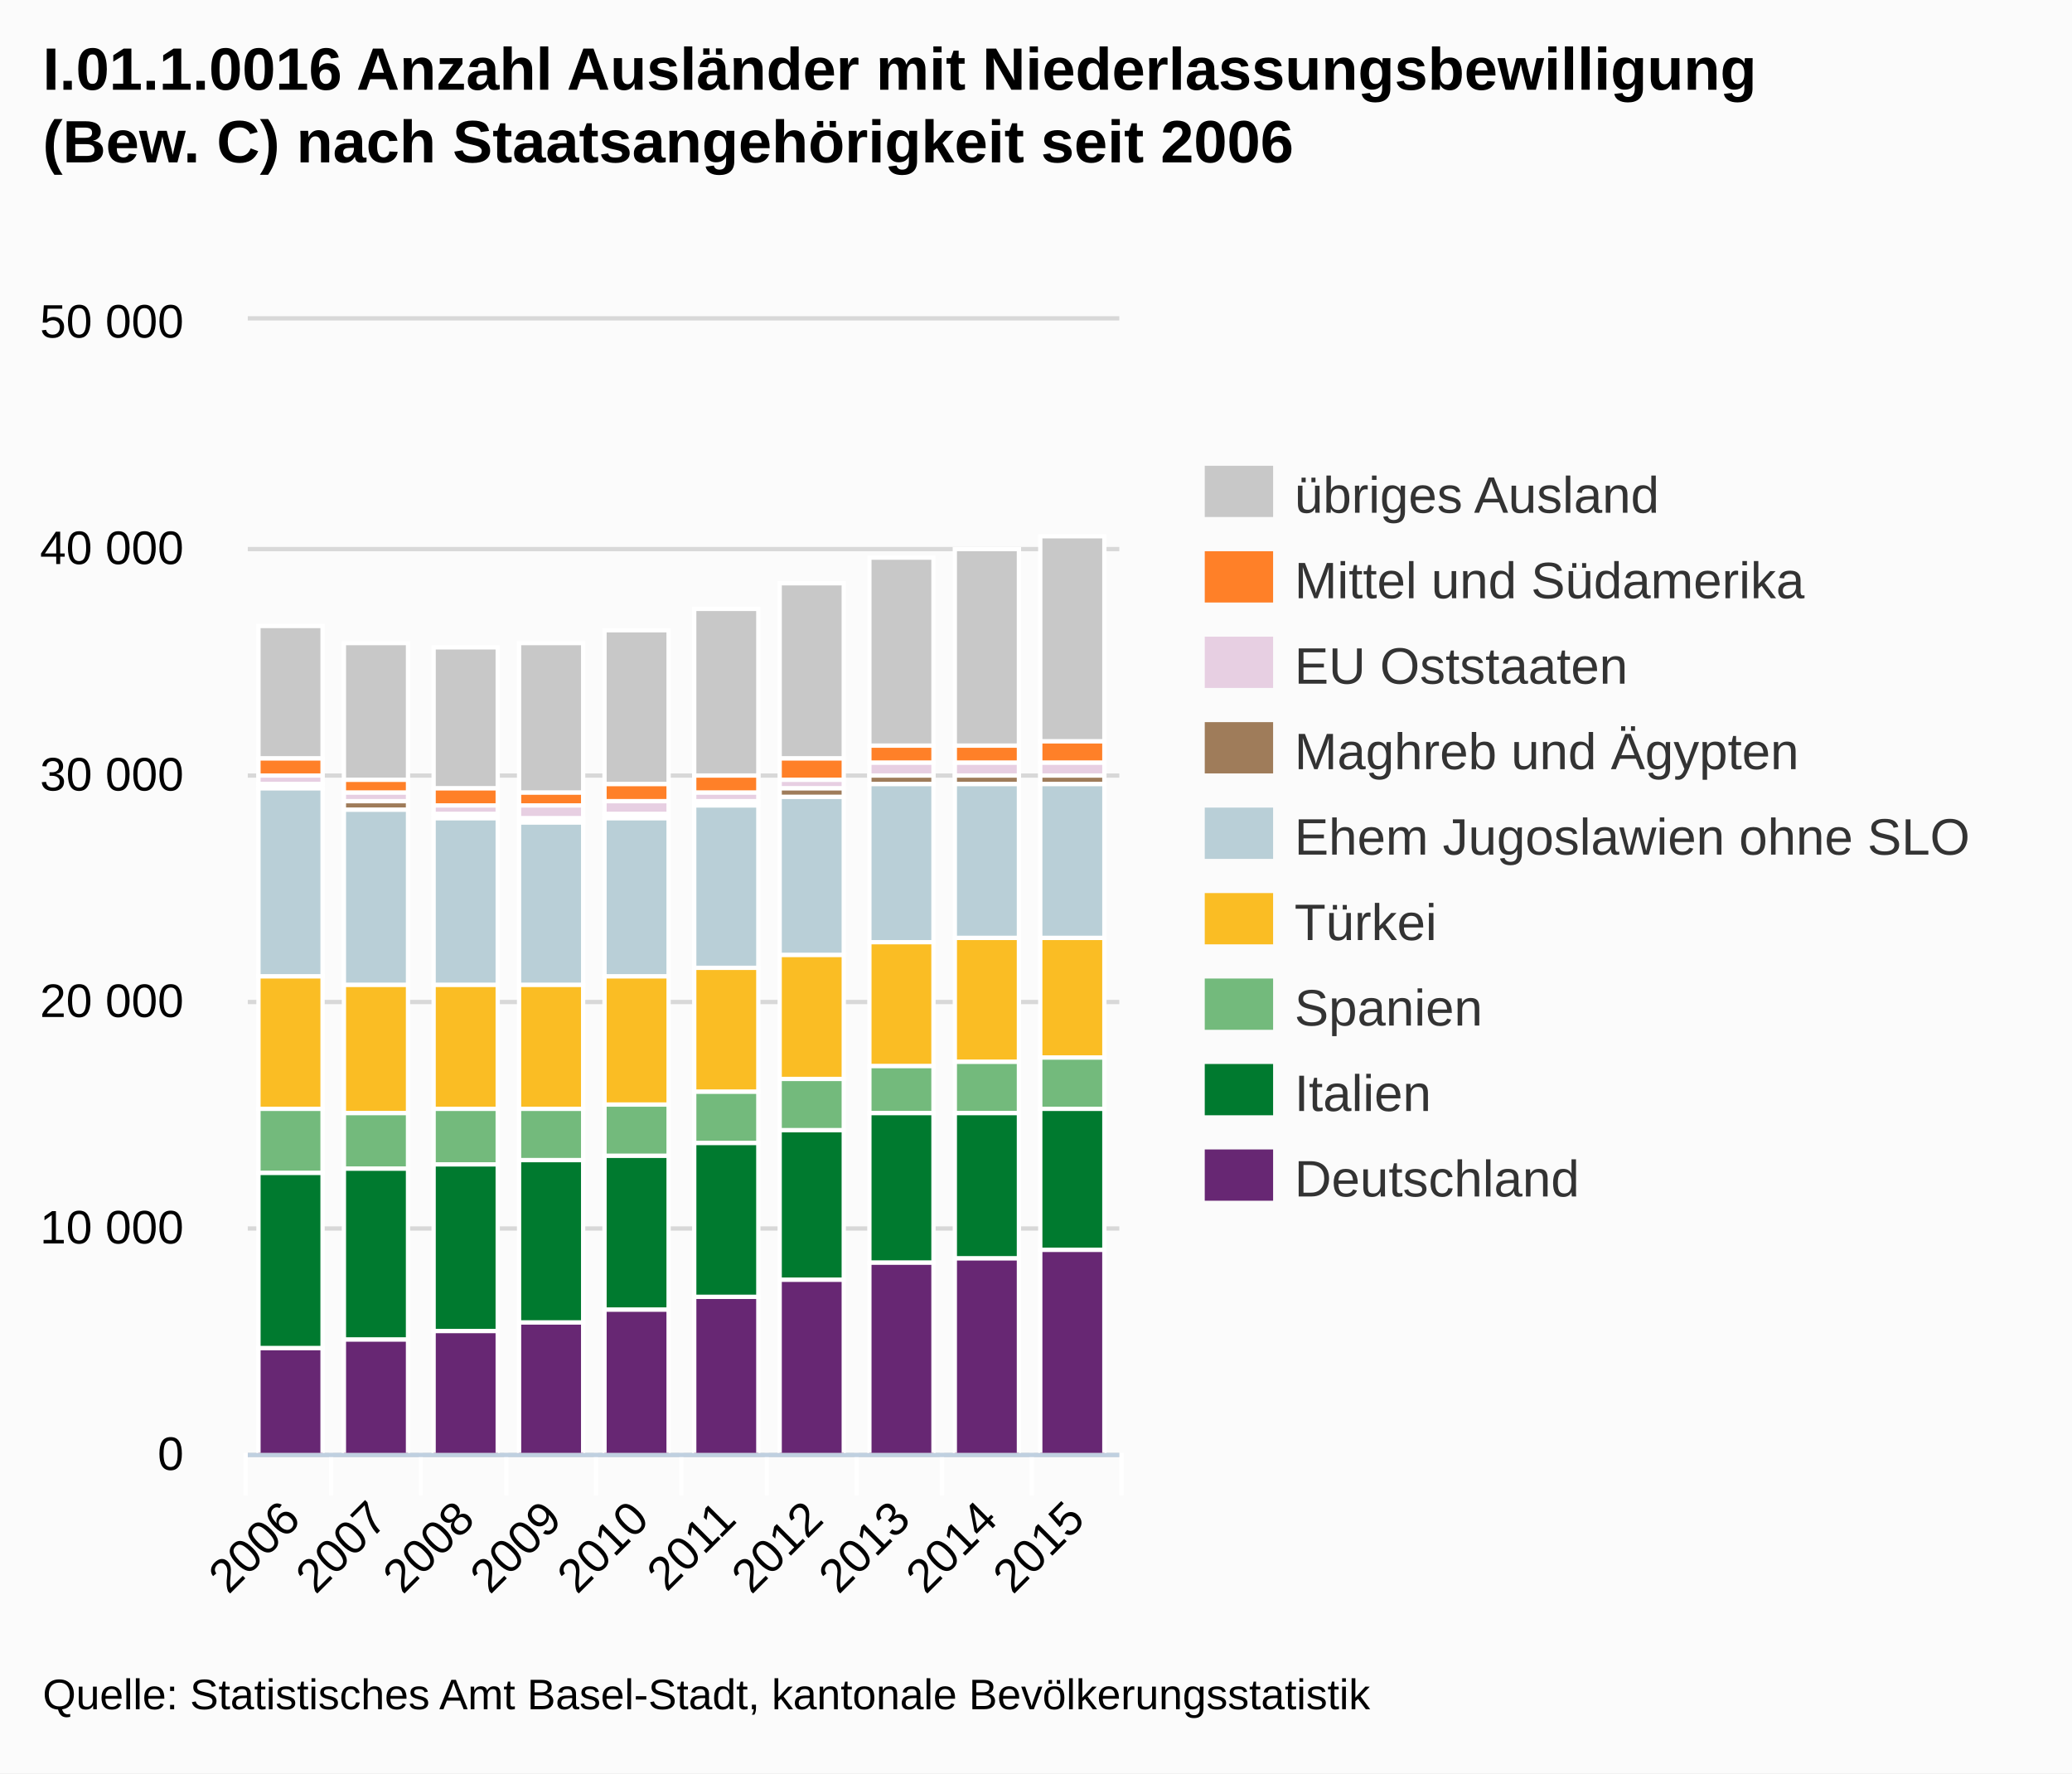
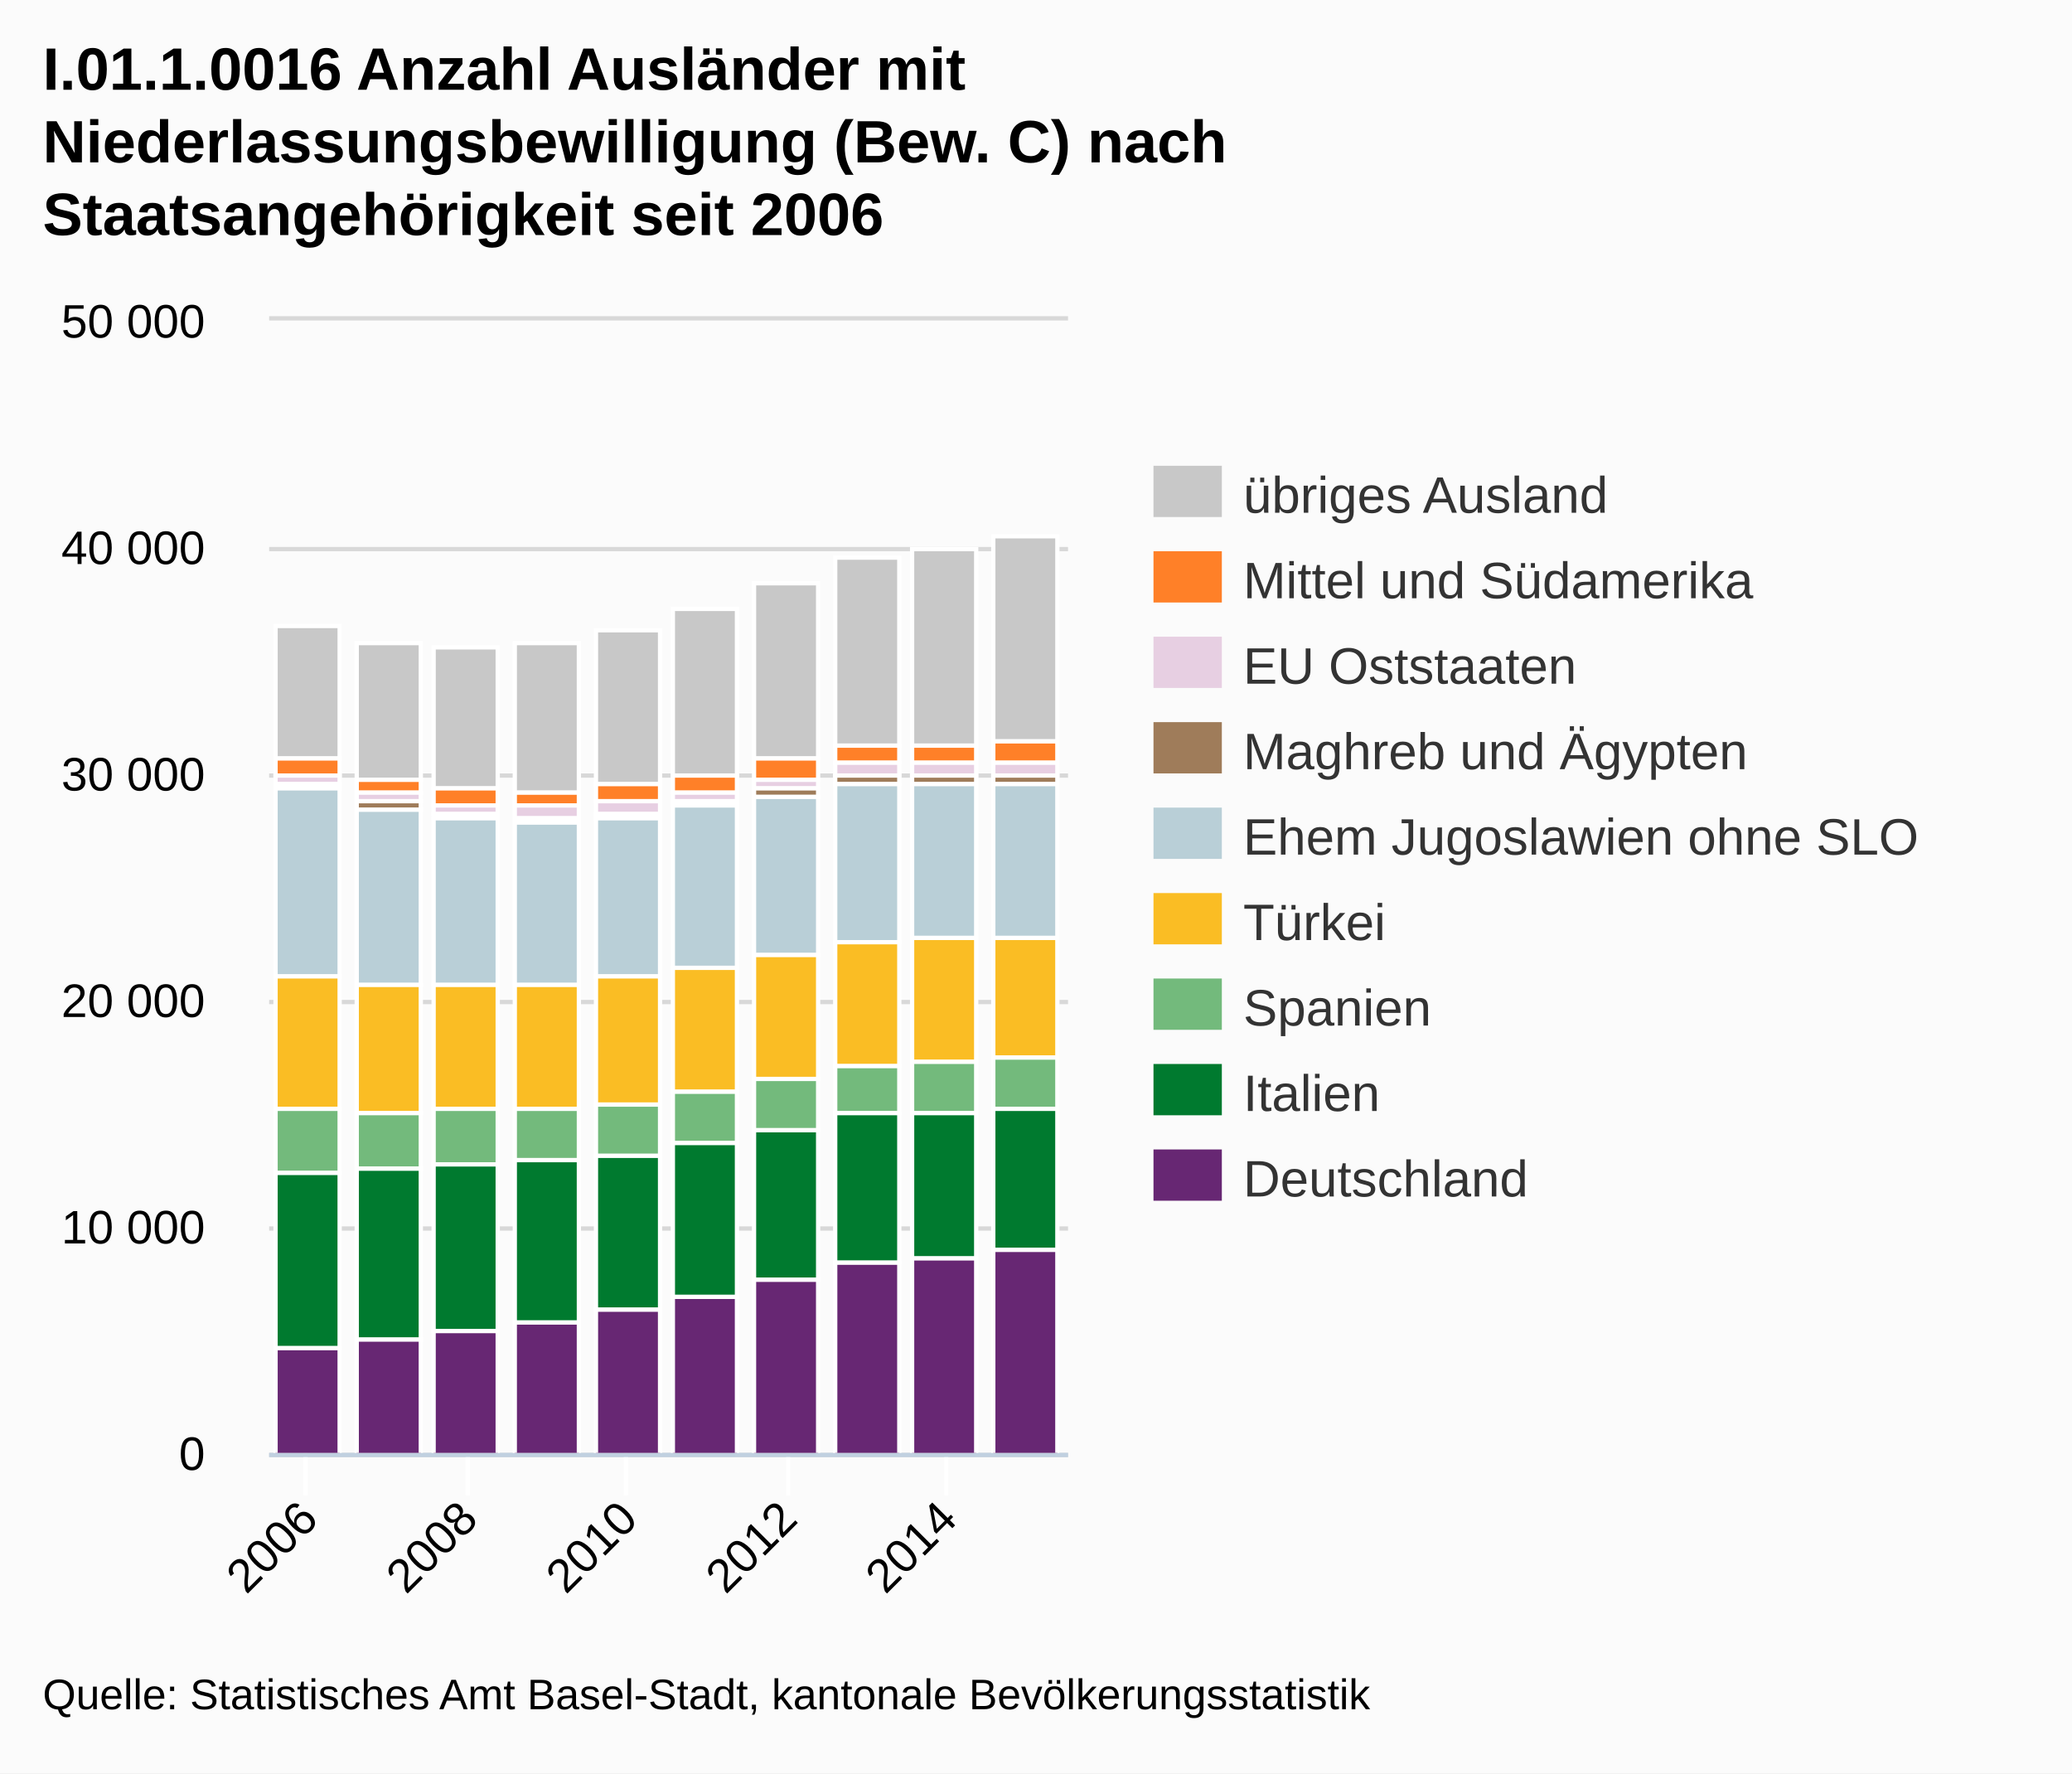
<svg xmlns="http://www.w3.org/2000/svg" version="1.1" style="font-family:Arial;font-size:12px;" viewBox="0 0 485 415">
  <defs>
    <clipPath id="highcharts-1">
-       <rect x="0" y="0" width="204" height="265" />
+       <rect x="0" y="0" width="187" height="265" />
    </clipPath>
  </defs>
  <rect x="0" y="0" width="485" height="415" fill="#fbfbfb" class=" highcharts-background" />
  <g class="highcharts-grid" />
  <g class="highcharts-grid">
-     <path fill="none" d="M 58 340.5 L 262 340.5" stroke="#D8D8D8" stroke-width="1" opacity="1" />
-     <path fill="none" d="M 58 287.5 L 262 287.5" stroke="#D8D8D8" stroke-width="1" opacity="1" />
-     <path fill="none" d="M 58 234.5 L 262 234.5" stroke="#D8D8D8" stroke-width="1" opacity="1" />
-     <path fill="none" d="M 58 181.5 L 262 181.5" stroke="#D8D8D8" stroke-width="1" opacity="1" />
-     <path fill="none" d="M 58 128.5 L 262 128.5" stroke="#D8D8D8" stroke-width="1" opacity="1" />
-     <path fill="none" d="M 58 74.5 L 262 74.5" stroke="#D8D8D8" stroke-width="1" opacity="1" />
+     <path fill="none" d="M 63 340.5 L 250 340.5" stroke="#D8D8D8" stroke-width="1" opacity="1" />
+     <path fill="none" d="M 63 287.5 L 250 287.5" stroke="#D8D8D8" stroke-width="1" opacity="1" />
+     <path fill="none" d="M 63 234.5 L 250 234.5" stroke="#D8D8D8" stroke-width="1" opacity="1" />
+     <path fill="none" d="M 63 181.5 L 250 181.5" stroke="#D8D8D8" stroke-width="1" opacity="1" />
+     <path fill="none" d="M 63 128.5 L 250 128.5" stroke="#D8D8D8" stroke-width="1" opacity="1" />
+     <path fill="none" d="M 63 74.5 L 250 74.5" stroke="#D8D8D8" stroke-width="1" opacity="1" />
  </g>
  <g class="highcharts-axis">
-     <path fill="none" d="M 77.5 340 L 77.5 350" stroke="#FFFFFF" stroke-width="1" opacity="1" />
-     <path fill="none" d="M 98.5 340 L 98.5 350" stroke="#FFFFFF" stroke-width="1" opacity="1" />
-     <path fill="none" d="M 118.5 340 L 118.5 350" stroke="#FFFFFF" stroke-width="1" opacity="1" />
-     <path fill="none" d="M 139.5 340 L 139.5 350" stroke="#FFFFFF" stroke-width="1" opacity="1" />
-     <path fill="none" d="M 159.5 340 L 159.5 350" stroke="#FFFFFF" stroke-width="1" opacity="1" />
-     <path fill="none" d="M 179.5 340 L 179.5 350" stroke="#FFFFFF" stroke-width="1" opacity="1" />
-     <path fill="none" d="M 200.5 340 L 200.5 350" stroke="#FFFFFF" stroke-width="1" opacity="1" />
-     <path fill="none" d="M 220.5 340 L 220.5 350" stroke="#FFFFFF" stroke-width="1" opacity="1" />
-     <path fill="none" d="M 241.5 340 L 241.5 350" stroke="#FFFFFF" stroke-width="1" opacity="1" />
-     <path fill="none" d="M 262.5 340 L 262.5 350" stroke="#FFFFFF" stroke-width="1" opacity="1" />
-     <path fill="none" d="M 57.5 340 L 57.5 350" stroke="#FFFFFF" stroke-width="1" opacity="1" />
-     <path fill="none" d="M 58 340.5 L 262 340.5" stroke="#C0D0E0" stroke-width="1" />
+     <path fill="none" d="M 71.5 340 L 71.5 350" stroke="#FFFFFF" stroke-width="1" opacity="1" />
+     <path fill="none" d="M 109.5 340 L 109.5 350" stroke="#FFFFFF" stroke-width="1" opacity="1" />
+     <path fill="none" d="M 146.5 340 L 146.5 350" stroke="#FFFFFF" stroke-width="1" opacity="1" />
+     <path fill="none" d="M 184.5 340 L 184.5 350" stroke="#FFFFFF" stroke-width="1" opacity="1" />
+     <path fill="none" d="M 221.5 340 L 221.5 350" stroke="#FFFFFF" stroke-width="1" opacity="1" />
+     <path fill="none" d="M 63 340.5 L 250 340.5" stroke="#C0D0E0" stroke-width="1" />
  </g>
  <g class="highcharts-axis" />
  <g class="highcharts-series-group">
-     <g class="highcharts-series highcharts-series-0 highcharts-tracker" transform="translate(58,75) scale(1 1)" style="" clip-path="url(#highcharts-1)">
-       <rect x="2.5" y="71.5" width="15" height="31" stroke="#FFFFFF" stroke-width="1" fill="#C8C8C8" rx="0" ry="0" />
-       <rect x="22.5" y="75.5" width="15" height="32" stroke="#FFFFFF" stroke-width="1" fill="#C8C8C8" rx="0" ry="0" />
-       <rect x="43.5" y="76.5" width="15" height="33" stroke="#FFFFFF" stroke-width="1" fill="#C8C8C8" rx="0" ry="0" />
-       <rect x="63.5" y="75.5" width="15" height="35" stroke="#FFFFFF" stroke-width="1" fill="#C8C8C8" rx="0" ry="0" />
-       <rect x="83.5" y="72.5" width="15" height="36" stroke="#FFFFFF" stroke-width="1" fill="#C8C8C8" rx="0" ry="0" />
-       <rect x="104.5" y="67.5" width="15" height="39" stroke="#FFFFFF" stroke-width="1" fill="#C8C8C8" rx="0" ry="0" />
-       <rect x="124.5" y="61.5" width="15" height="41" stroke="#FFFFFF" stroke-width="1" fill="#C8C8C8" rx="0" ry="0" />
-       <rect x="145.5" y="55.5" width="15" height="44" stroke="#FFFFFF" stroke-width="1" fill="#C8C8C8" rx="0" ry="0" />
-       <rect x="165.5" y="53.5" width="15" height="46" stroke="#FFFFFF" stroke-width="1" fill="#C8C8C8" rx="0" ry="0" />
-       <rect x="185.5" y="50.5" width="15" height="48" stroke="#FFFFFF" stroke-width="1" fill="#C8C8C8" rx="0" ry="0" />
-     </g>
-     <g class="highcharts-markers highcharts-series-0" transform="translate(58,75) scale(1 1)" clip-path="none" />
-     <g class="highcharts-series highcharts-series-1 highcharts-tracker" transform="translate(58,75) scale(1 1)" style="" clip-path="url(#highcharts-1)">
-       <rect x="2.5" y="102.5" width="15" height="4" stroke="#FFFFFF" stroke-width="1" fill="#FF8028" rx="0" ry="0" />
-       <rect x="22.5" y="107.5" width="15" height="3" stroke="#FFFFFF" stroke-width="1" fill="#FF8028" rx="0" ry="0" />
-       <rect x="43.5" y="109.5" width="15" height="4" stroke="#FFFFFF" stroke-width="1" fill="#FF8028" rx="0" ry="0" />
-       <rect x="63.5" y="110.5" width="15" height="3" stroke="#FFFFFF" stroke-width="1" fill="#FF8028" rx="0" ry="0" />
-       <rect x="83.5" y="108.5" width="15" height="4" stroke="#FFFFFF" stroke-width="1" fill="#FF8028" rx="0" ry="0" />
-       <rect x="104.5" y="106.5" width="15" height="4" stroke="#FFFFFF" stroke-width="1" fill="#FF8028" rx="0" ry="0" />
-       <rect x="124.5" y="102.5" width="15" height="5" stroke="#FFFFFF" stroke-width="1" fill="#FF8028" rx="0" ry="0" />
-       <rect x="145.5" y="99.5" width="15" height="4" stroke="#FFFFFF" stroke-width="1" fill="#FF8028" rx="0" ry="0" />
-       <rect x="165.5" y="99.5" width="15" height="4" stroke="#FFFFFF" stroke-width="1" fill="#FF8028" rx="0" ry="0" />
-       <rect x="185.5" y="98.5" width="15" height="5" stroke="#FFFFFF" stroke-width="1" fill="#FF8028" rx="0" ry="0" />
-     </g>
-     <g class="highcharts-markers highcharts-series-1" transform="translate(58,75) scale(1 1)" clip-path="none" />
-     <g class="highcharts-series highcharts-series-2 highcharts-tracker" transform="translate(58,75) scale(1 1)" style="" clip-path="url(#highcharts-1)">
-       <rect x="2.5" y="106.5" width="15" height="2" stroke="#FFFFFF" stroke-width="1" fill="#E7CFE2" rx="0" ry="0" />
-       <rect x="22.5" y="110.5" width="15" height="2" stroke="#FFFFFF" stroke-width="1" fill="#E7CFE2" rx="0" ry="0" />
-       <rect x="43.5" y="113.5" width="15" height="2" stroke="#FFFFFF" stroke-width="1" fill="#E7CFE2" rx="0" ry="0" />
-       <rect x="63.5" y="113.5" width="15" height="3" stroke="#FFFFFF" stroke-width="1" fill="#E7CFE2" rx="0" ry="0" />
-       <rect x="83.5" y="112.5" width="15" height="3" stroke="#FFFFFF" stroke-width="1" fill="#E7CFE2" rx="0" ry="0" />
-       <rect x="104.5" y="110.5" width="15" height="2" stroke="#FFFFFF" stroke-width="1" fill="#E7CFE2" rx="0" ry="0" />
-       <rect x="124.5" y="107.5" width="15" height="2" stroke="#FFFFFF" stroke-width="1" fill="#E7CFE2" rx="0" ry="0" />
-       <rect x="145.5" y="103.5" width="15" height="3" stroke="#FFFFFF" stroke-width="1" fill="#E7CFE2" rx="0" ry="0" />
-       <rect x="165.5" y="103.5" width="15" height="3" stroke="#FFFFFF" stroke-width="1" fill="#E7CFE2" rx="0" ry="0" />
-       <rect x="185.5" y="103.5" width="15" height="3" stroke="#FFFFFF" stroke-width="1" fill="#E7CFE2" rx="0" ry="0" />
-     </g>
-     <g class="highcharts-markers highcharts-series-2" transform="translate(58,75) scale(1 1)" clip-path="none" />
-     <g class="highcharts-series highcharts-series-3 highcharts-tracker" transform="translate(58,75) scale(1 1)" style="" clip-path="url(#highcharts-1)">
-       <rect x="2.5" y="108.5" width="15" height="1" stroke="#FFFFFF" stroke-width="1" fill="#9F7C5A" rx="0" ry="0" />
-       <rect x="22.5" y="112.5" width="15" height="2" stroke="#FFFFFF" stroke-width="1" fill="#9F7C5A" rx="0" ry="0" />
-       <rect x="43.5" y="115.5" width="15" height="1" stroke="#FFFFFF" stroke-width="1" fill="#9F7C5A" rx="0" ry="0" />
-       <rect x="63.5" y="116.5" width="15" height="1" stroke="#FFFFFF" stroke-width="1" fill="#9F7C5A" rx="0" ry="0" />
-       <rect x="83.5" y="115.5" width="15" height="1" stroke="#FFFFFF" stroke-width="1" fill="#9F7C5A" rx="0" ry="0" />
-       <rect x="104.5" y="112.5" width="15" height="1" stroke="#FFFFFF" stroke-width="1" fill="#9F7C5A" rx="0" ry="0" />
-       <rect x="124.5" y="109.5" width="15" height="2" stroke="#FFFFFF" stroke-width="1" fill="#9F7C5A" rx="0" ry="0" />
-       <rect x="145.5" y="106.5" width="15" height="2" stroke="#FFFFFF" stroke-width="1" fill="#9F7C5A" rx="0" ry="0" />
-       <rect x="165.5" y="106.5" width="15" height="2" stroke="#FFFFFF" stroke-width="1" fill="#9F7C5A" rx="0" ry="0" />
-       <rect x="185.5" y="106.5" width="15" height="2" stroke="#FFFFFF" stroke-width="1" fill="#9F7C5A" rx="0" ry="0" />
-     </g>
-     <g class="highcharts-markers highcharts-series-3" transform="translate(58,75) scale(1 1)" clip-path="none" />
-     <g class="highcharts-series highcharts-series-4 highcharts-tracker" transform="translate(58,75) scale(1 1)" style="" clip-path="url(#highcharts-1)">
-       <rect x="2.5" y="109.5" width="15" height="44" stroke="#FFFFFF" stroke-width="1" fill="#B9CFD7" rx="0" ry="0" />
-       <rect x="22.5" y="114.5" width="15" height="41" stroke="#FFFFFF" stroke-width="1" fill="#B9CFD7" rx="0" ry="0" />
-       <rect x="43.5" y="116.5" width="15" height="39" stroke="#FFFFFF" stroke-width="1" fill="#B9CFD7" rx="0" ry="0" />
-       <rect x="63.5" y="117.5" width="15" height="38" stroke="#FFFFFF" stroke-width="1" fill="#B9CFD7" rx="0" ry="0" />
-       <rect x="83.5" y="116.5" width="15" height="37" stroke="#FFFFFF" stroke-width="1" fill="#B9CFD7" rx="0" ry="0" />
-       <rect x="104.5" y="113.5" width="15" height="38" stroke="#FFFFFF" stroke-width="1" fill="#B9CFD7" rx="0" ry="0" />
-       <rect x="124.5" y="111.5" width="15" height="37" stroke="#FFFFFF" stroke-width="1" fill="#B9CFD7" rx="0" ry="0" />
-       <rect x="145.5" y="108.5" width="15" height="37" stroke="#FFFFFF" stroke-width="1" fill="#B9CFD7" rx="0" ry="0" />
-       <rect x="165.5" y="108.5" width="15" height="36" stroke="#FFFFFF" stroke-width="1" fill="#B9CFD7" rx="0" ry="0" />
-       <rect x="185.5" y="108.5" width="15" height="36" stroke="#FFFFFF" stroke-width="1" fill="#B9CFD7" rx="0" ry="0" />
-     </g>
-     <g class="highcharts-markers highcharts-series-4" transform="translate(58,75) scale(1 1)" clip-path="none" />
-     <g class="highcharts-series highcharts-series-5 highcharts-tracker" transform="translate(58,75) scale(1 1)" style="" clip-path="url(#highcharts-1)">
-       <rect x="2.5" y="153.5" width="15" height="31" stroke="#FFFFFF" stroke-width="1" fill="#FABD24" rx="0" ry="0" />
-       <rect x="22.5" y="155.5" width="15" height="30" stroke="#FFFFFF" stroke-width="1" fill="#FABD24" rx="0" ry="0" />
-       <rect x="43.5" y="155.5" width="15" height="29" stroke="#FFFFFF" stroke-width="1" fill="#FABD24" rx="0" ry="0" />
-       <rect x="63.5" y="155.5" width="15" height="29" stroke="#FFFFFF" stroke-width="1" fill="#FABD24" rx="0" ry="0" />
-       <rect x="83.5" y="153.5" width="15" height="30" stroke="#FFFFFF" stroke-width="1" fill="#FABD24" rx="0" ry="0" />
-       <rect x="104.5" y="151.5" width="15" height="29" stroke="#FFFFFF" stroke-width="1" fill="#FABD24" rx="0" ry="0" />
-       <rect x="124.5" y="148.5" width="15" height="29" stroke="#FFFFFF" stroke-width="1" fill="#FABD24" rx="0" ry="0" />
-       <rect x="145.5" y="145.5" width="15" height="29" stroke="#FFFFFF" stroke-width="1" fill="#FABD24" rx="0" ry="0" />
-       <rect x="165.5" y="144.5" width="15" height="29" stroke="#FFFFFF" stroke-width="1" fill="#FABD24" rx="0" ry="0" />
-       <rect x="185.5" y="144.5" width="15" height="28" stroke="#FFFFFF" stroke-width="1" fill="#FABD24" rx="0" ry="0" />
-     </g>
-     <g class="highcharts-markers highcharts-series-5" transform="translate(58,75) scale(1 1)" clip-path="none" />
-     <g class="highcharts-series highcharts-series-6 highcharts-tracker" transform="translate(58,75) scale(1 1)" style="" clip-path="url(#highcharts-1)">
-       <rect x="2.5" y="184.5" width="15" height="15" stroke="#FFFFFF" stroke-width="1" fill="#73BA7C" rx="0" ry="0" />
-       <rect x="22.5" y="185.5" width="15" height="13" stroke="#FFFFFF" stroke-width="1" fill="#73BA7C" rx="0" ry="0" />
-       <rect x="43.5" y="184.5" width="15" height="13" stroke="#FFFFFF" stroke-width="1" fill="#73BA7C" rx="0" ry="0" />
-       <rect x="63.5" y="184.5" width="15" height="12" stroke="#FFFFFF" stroke-width="1" fill="#73BA7C" rx="0" ry="0" />
-       <rect x="83.5" y="183.5" width="15" height="12" stroke="#FFFFFF" stroke-width="1" fill="#73BA7C" rx="0" ry="0" />
-       <rect x="104.5" y="180.5" width="15" height="12" stroke="#FFFFFF" stroke-width="1" fill="#73BA7C" rx="0" ry="0" />
-       <rect x="124.5" y="177.5" width="15" height="12" stroke="#FFFFFF" stroke-width="1" fill="#73BA7C" rx="0" ry="0" />
-       <rect x="145.5" y="174.5" width="15" height="11" stroke="#FFFFFF" stroke-width="1" fill="#73BA7C" rx="0" ry="0" />
-       <rect x="165.5" y="173.5" width="15" height="12" stroke="#FFFFFF" stroke-width="1" fill="#73BA7C" rx="0" ry="0" />
-       <rect x="185.5" y="172.5" width="15" height="12" stroke="#FFFFFF" stroke-width="1" fill="#73BA7C" rx="0" ry="0" />
-     </g>
-     <g class="highcharts-markers highcharts-series-6" transform="translate(58,75) scale(1 1)" clip-path="none" />
-     <g class="highcharts-series highcharts-series-7 highcharts-tracker" transform="translate(58,75) scale(1 1)" style="" clip-path="url(#highcharts-1)">
-       <rect x="2.5" y="199.5" width="15" height="41" stroke="#FFFFFF" stroke-width="1" fill="#007A2F" rx="0" ry="0" />
-       <rect x="22.5" y="198.5" width="15" height="40" stroke="#FFFFFF" stroke-width="1" fill="#007A2F" rx="0" ry="0" />
-       <rect x="43.5" y="197.5" width="15" height="39" stroke="#FFFFFF" stroke-width="1" fill="#007A2F" rx="0" ry="0" />
-       <rect x="63.5" y="196.5" width="15" height="38" stroke="#FFFFFF" stroke-width="1" fill="#007A2F" rx="0" ry="0" />
-       <rect x="83.5" y="195.5" width="15" height="36" stroke="#FFFFFF" stroke-width="1" fill="#007A2F" rx="0" ry="0" />
-       <rect x="104.5" y="192.5" width="15" height="36" stroke="#FFFFFF" stroke-width="1" fill="#007A2F" rx="0" ry="0" />
-       <rect x="124.5" y="189.5" width="15" height="35" stroke="#FFFFFF" stroke-width="1" fill="#007A2F" rx="0" ry="0" />
-       <rect x="145.5" y="185.5" width="15" height="35" stroke="#FFFFFF" stroke-width="1" fill="#007A2F" rx="0" ry="0" />
-       <rect x="165.5" y="185.5" width="15" height="34" stroke="#FFFFFF" stroke-width="1" fill="#007A2F" rx="0" ry="0" />
-       <rect x="185.5" y="184.5" width="15" height="33" stroke="#FFFFFF" stroke-width="1" fill="#007A2F" rx="0" ry="0" />
-     </g>
-     <g class="highcharts-markers highcharts-series-7" transform="translate(58,75) scale(1 1)" clip-path="none" />
-     <g class="highcharts-series highcharts-series-8 highcharts-tracker" transform="translate(58,75) scale(1 1)" style="" clip-path="url(#highcharts-1)">
-       <rect x="2.5" y="240.5" width="15" height="25" stroke="#FFFFFF" stroke-width="1" fill="#672773" rx="0" ry="0" />
-       <rect x="22.5" y="238.5" width="15" height="27" stroke="#FFFFFF" stroke-width="1" fill="#672773" rx="0" ry="0" />
-       <rect x="43.5" y="236.5" width="15" height="29" stroke="#FFFFFF" stroke-width="1" fill="#672773" rx="0" ry="0" />
-       <rect x="63.5" y="234.5" width="15" height="31" stroke="#FFFFFF" stroke-width="1" fill="#672773" rx="0" ry="0" />
-       <rect x="83.5" y="231.5" width="15" height="34" stroke="#FFFFFF" stroke-width="1" fill="#672773" rx="0" ry="0" />
-       <rect x="104.5" y="228.5" width="15" height="37" stroke="#FFFFFF" stroke-width="1" fill="#672773" rx="0" ry="0" />
-       <rect x="124.5" y="224.5" width="15" height="41" stroke="#FFFFFF" stroke-width="1" fill="#672773" rx="0" ry="0" />
-       <rect x="145.5" y="220.5" width="15" height="45" stroke="#FFFFFF" stroke-width="1" fill="#672773" rx="0" ry="0" />
-       <rect x="165.5" y="219.5" width="15" height="46" stroke="#FFFFFF" stroke-width="1" fill="#672773" rx="0" ry="0" />
-       <rect x="185.5" y="217.5" width="15" height="48" stroke="#FFFFFF" stroke-width="1" fill="#672773" rx="0" ry="0" />
-     </g>
-     <g class="highcharts-markers highcharts-series-8" transform="translate(58,75) scale(1 1)" clip-path="none" />
+     <g class="highcharts-series highcharts-series-0 highcharts-tracker" transform="translate(63,75) scale(1 1)" style="" clip-path="url(#highcharts-1)">
+       <rect x="1.5" y="71.5" width="15" height="31" stroke="#FFFFFF" stroke-width="1" fill="#C8C8C8" rx="0" ry="0" />
+       <rect x="20.5" y="75.5" width="15" height="32" stroke="#FFFFFF" stroke-width="1" fill="#C8C8C8" rx="0" ry="0" />
+       <rect x="38.5" y="76.5" width="15" height="33" stroke="#FFFFFF" stroke-width="1" fill="#C8C8C8" rx="0" ry="0" />
+       <rect x="57.5" y="75.5" width="15" height="35" stroke="#FFFFFF" stroke-width="1" fill="#C8C8C8" rx="0" ry="0" />
+       <rect x="76.5" y="72.5" width="15" height="36" stroke="#FFFFFF" stroke-width="1" fill="#C8C8C8" rx="0" ry="0" />
+       <rect x="94.5" y="67.5" width="15" height="39" stroke="#FFFFFF" stroke-width="1" fill="#C8C8C8" rx="0" ry="0" />
+       <rect x="113.5" y="61.5" width="15" height="41" stroke="#FFFFFF" stroke-width="1" fill="#C8C8C8" rx="0" ry="0" />
+       <rect x="132.5" y="55.5" width="15" height="44" stroke="#FFFFFF" stroke-width="1" fill="#C8C8C8" rx="0" ry="0" />
+       <rect x="150.5" y="53.5" width="15" height="46" stroke="#FFFFFF" stroke-width="1" fill="#C8C8C8" rx="0" ry="0" />
+       <rect x="169.5" y="50.5" width="15" height="48" stroke="#FFFFFF" stroke-width="1" fill="#C8C8C8" rx="0" ry="0" />
+     </g>
+     <g class="highcharts-markers highcharts-series-0" transform="translate(63,75) scale(1 1)" clip-path="none" />
+     <g class="highcharts-series highcharts-series-1 highcharts-tracker" transform="translate(63,75) scale(1 1)" style="" clip-path="url(#highcharts-1)">
+       <rect x="1.5" y="102.5" width="15" height="4" stroke="#FFFFFF" stroke-width="1" fill="#FF8028" rx="0" ry="0" />
+       <rect x="20.5" y="107.5" width="15" height="3" stroke="#FFFFFF" stroke-width="1" fill="#FF8028" rx="0" ry="0" />
+       <rect x="38.5" y="109.5" width="15" height="4" stroke="#FFFFFF" stroke-width="1" fill="#FF8028" rx="0" ry="0" />
+       <rect x="57.5" y="110.5" width="15" height="3" stroke="#FFFFFF" stroke-width="1" fill="#FF8028" rx="0" ry="0" />
+       <rect x="76.5" y="108.5" width="15" height="4" stroke="#FFFFFF" stroke-width="1" fill="#FF8028" rx="0" ry="0" />
+       <rect x="94.5" y="106.5" width="15" height="4" stroke="#FFFFFF" stroke-width="1" fill="#FF8028" rx="0" ry="0" />
+       <rect x="113.5" y="102.5" width="15" height="5" stroke="#FFFFFF" stroke-width="1" fill="#FF8028" rx="0" ry="0" />
+       <rect x="132.5" y="99.5" width="15" height="4" stroke="#FFFFFF" stroke-width="1" fill="#FF8028" rx="0" ry="0" />
+       <rect x="150.5" y="99.5" width="15" height="4" stroke="#FFFFFF" stroke-width="1" fill="#FF8028" rx="0" ry="0" />
+       <rect x="169.5" y="98.5" width="15" height="5" stroke="#FFFFFF" stroke-width="1" fill="#FF8028" rx="0" ry="0" />
+     </g>
+     <g class="highcharts-markers highcharts-series-1" transform="translate(63,75) scale(1 1)" clip-path="none" />
+     <g class="highcharts-series highcharts-series-2 highcharts-tracker" transform="translate(63,75) scale(1 1)" style="" clip-path="url(#highcharts-1)">
+       <rect x="1.5" y="106.5" width="15" height="2" stroke="#FFFFFF" stroke-width="1" fill="#E7CFE2" rx="0" ry="0" />
+       <rect x="20.5" y="110.5" width="15" height="2" stroke="#FFFFFF" stroke-width="1" fill="#E7CFE2" rx="0" ry="0" />
+       <rect x="38.5" y="113.5" width="15" height="2" stroke="#FFFFFF" stroke-width="1" fill="#E7CFE2" rx="0" ry="0" />
+       <rect x="57.5" y="113.5" width="15" height="3" stroke="#FFFFFF" stroke-width="1" fill="#E7CFE2" rx="0" ry="0" />
+       <rect x="76.5" y="112.5" width="15" height="3" stroke="#FFFFFF" stroke-width="1" fill="#E7CFE2" rx="0" ry="0" />
+       <rect x="94.5" y="110.5" width="15" height="2" stroke="#FFFFFF" stroke-width="1" fill="#E7CFE2" rx="0" ry="0" />
+       <rect x="113.5" y="107.5" width="15" height="2" stroke="#FFFFFF" stroke-width="1" fill="#E7CFE2" rx="0" ry="0" />
+       <rect x="132.5" y="103.5" width="15" height="3" stroke="#FFFFFF" stroke-width="1" fill="#E7CFE2" rx="0" ry="0" />
+       <rect x="150.5" y="103.5" width="15" height="3" stroke="#FFFFFF" stroke-width="1" fill="#E7CFE2" rx="0" ry="0" />
+       <rect x="169.5" y="103.5" width="15" height="3" stroke="#FFFFFF" stroke-width="1" fill="#E7CFE2" rx="0" ry="0" />
+     </g>
+     <g class="highcharts-markers highcharts-series-2" transform="translate(63,75) scale(1 1)" clip-path="none" />
+     <g class="highcharts-series highcharts-series-3 highcharts-tracker" transform="translate(63,75) scale(1 1)" style="" clip-path="url(#highcharts-1)">
+       <rect x="1.5" y="108.5" width="15" height="1" stroke="#FFFFFF" stroke-width="1" fill="#9F7C5A" rx="0" ry="0" />
+       <rect x="20.5" y="112.5" width="15" height="2" stroke="#FFFFFF" stroke-width="1" fill="#9F7C5A" rx="0" ry="0" />
+       <rect x="38.5" y="115.5" width="15" height="1" stroke="#FFFFFF" stroke-width="1" fill="#9F7C5A" rx="0" ry="0" />
+       <rect x="57.5" y="116.5" width="15" height="1" stroke="#FFFFFF" stroke-width="1" fill="#9F7C5A" rx="0" ry="0" />
+       <rect x="76.5" y="115.5" width="15" height="1" stroke="#FFFFFF" stroke-width="1" fill="#9F7C5A" rx="0" ry="0" />
+       <rect x="94.5" y="112.5" width="15" height="1" stroke="#FFFFFF" stroke-width="1" fill="#9F7C5A" rx="0" ry="0" />
+       <rect x="113.5" y="109.5" width="15" height="2" stroke="#FFFFFF" stroke-width="1" fill="#9F7C5A" rx="0" ry="0" />
+       <rect x="132.5" y="106.5" width="15" height="2" stroke="#FFFFFF" stroke-width="1" fill="#9F7C5A" rx="0" ry="0" />
+       <rect x="150.5" y="106.5" width="15" height="2" stroke="#FFFFFF" stroke-width="1" fill="#9F7C5A" rx="0" ry="0" />
+       <rect x="169.5" y="106.5" width="15" height="2" stroke="#FFFFFF" stroke-width="1" fill="#9F7C5A" rx="0" ry="0" />
+     </g>
+     <g class="highcharts-markers highcharts-series-3" transform="translate(63,75) scale(1 1)" clip-path="none" />
+     <g class="highcharts-series highcharts-series-4 highcharts-tracker" transform="translate(63,75) scale(1 1)" style="" clip-path="url(#highcharts-1)">
+       <rect x="1.5" y="109.5" width="15" height="44" stroke="#FFFFFF" stroke-width="1" fill="#B9CFD7" rx="0" ry="0" />
+       <rect x="20.5" y="114.5" width="15" height="41" stroke="#FFFFFF" stroke-width="1" fill="#B9CFD7" rx="0" ry="0" />
+       <rect x="38.5" y="116.5" width="15" height="39" stroke="#FFFFFF" stroke-width="1" fill="#B9CFD7" rx="0" ry="0" />
+       <rect x="57.5" y="117.5" width="15" height="38" stroke="#FFFFFF" stroke-width="1" fill="#B9CFD7" rx="0" ry="0" />
+       <rect x="76.5" y="116.5" width="15" height="37" stroke="#FFFFFF" stroke-width="1" fill="#B9CFD7" rx="0" ry="0" />
+       <rect x="94.5" y="113.5" width="15" height="38" stroke="#FFFFFF" stroke-width="1" fill="#B9CFD7" rx="0" ry="0" />
+       <rect x="113.5" y="111.5" width="15" height="37" stroke="#FFFFFF" stroke-width="1" fill="#B9CFD7" rx="0" ry="0" />
+       <rect x="132.5" y="108.5" width="15" height="37" stroke="#FFFFFF" stroke-width="1" fill="#B9CFD7" rx="0" ry="0" />
+       <rect x="150.5" y="108.5" width="15" height="36" stroke="#FFFFFF" stroke-width="1" fill="#B9CFD7" rx="0" ry="0" />
+       <rect x="169.5" y="108.5" width="15" height="36" stroke="#FFFFFF" stroke-width="1" fill="#B9CFD7" rx="0" ry="0" />
+     </g>
+     <g class="highcharts-markers highcharts-series-4" transform="translate(63,75) scale(1 1)" clip-path="none" />
+     <g class="highcharts-series highcharts-series-5 highcharts-tracker" transform="translate(63,75) scale(1 1)" style="" clip-path="url(#highcharts-1)">
+       <rect x="1.5" y="153.5" width="15" height="31" stroke="#FFFFFF" stroke-width="1" fill="#FABD24" rx="0" ry="0" />
+       <rect x="20.5" y="155.5" width="15" height="30" stroke="#FFFFFF" stroke-width="1" fill="#FABD24" rx="0" ry="0" />
+       <rect x="38.5" y="155.5" width="15" height="29" stroke="#FFFFFF" stroke-width="1" fill="#FABD24" rx="0" ry="0" />
+       <rect x="57.5" y="155.5" width="15" height="29" stroke="#FFFFFF" stroke-width="1" fill="#FABD24" rx="0" ry="0" />
+       <rect x="76.5" y="153.5" width="15" height="30" stroke="#FFFFFF" stroke-width="1" fill="#FABD24" rx="0" ry="0" />
+       <rect x="94.5" y="151.5" width="15" height="29" stroke="#FFFFFF" stroke-width="1" fill="#FABD24" rx="0" ry="0" />
+       <rect x="113.5" y="148.5" width="15" height="29" stroke="#FFFFFF" stroke-width="1" fill="#FABD24" rx="0" ry="0" />
+       <rect x="132.5" y="145.5" width="15" height="29" stroke="#FFFFFF" stroke-width="1" fill="#FABD24" rx="0" ry="0" />
+       <rect x="150.5" y="144.5" width="15" height="29" stroke="#FFFFFF" stroke-width="1" fill="#FABD24" rx="0" ry="0" />
+       <rect x="169.5" y="144.5" width="15" height="28" stroke="#FFFFFF" stroke-width="1" fill="#FABD24" rx="0" ry="0" />
+     </g>
+     <g class="highcharts-markers highcharts-series-5" transform="translate(63,75) scale(1 1)" clip-path="none" />
+     <g class="highcharts-series highcharts-series-6 highcharts-tracker" transform="translate(63,75) scale(1 1)" style="" clip-path="url(#highcharts-1)">
+       <rect x="1.5" y="184.5" width="15" height="15" stroke="#FFFFFF" stroke-width="1" fill="#73BA7C" rx="0" ry="0" />
+       <rect x="20.5" y="185.5" width="15" height="13" stroke="#FFFFFF" stroke-width="1" fill="#73BA7C" rx="0" ry="0" />
+       <rect x="38.5" y="184.5" width="15" height="13" stroke="#FFFFFF" stroke-width="1" fill="#73BA7C" rx="0" ry="0" />
+       <rect x="57.5" y="184.5" width="15" height="12" stroke="#FFFFFF" stroke-width="1" fill="#73BA7C" rx="0" ry="0" />
+       <rect x="76.5" y="183.5" width="15" height="12" stroke="#FFFFFF" stroke-width="1" fill="#73BA7C" rx="0" ry="0" />
+       <rect x="94.5" y="180.5" width="15" height="12" stroke="#FFFFFF" stroke-width="1" fill="#73BA7C" rx="0" ry="0" />
+       <rect x="113.5" y="177.5" width="15" height="12" stroke="#FFFFFF" stroke-width="1" fill="#73BA7C" rx="0" ry="0" />
+       <rect x="132.5" y="174.5" width="15" height="11" stroke="#FFFFFF" stroke-width="1" fill="#73BA7C" rx="0" ry="0" />
+       <rect x="150.5" y="173.5" width="15" height="12" stroke="#FFFFFF" stroke-width="1" fill="#73BA7C" rx="0" ry="0" />
+       <rect x="169.5" y="172.5" width="15" height="12" stroke="#FFFFFF" stroke-width="1" fill="#73BA7C" rx="0" ry="0" />
+     </g>
+     <g class="highcharts-markers highcharts-series-6" transform="translate(63,75) scale(1 1)" clip-path="none" />
+     <g class="highcharts-series highcharts-series-7 highcharts-tracker" transform="translate(63,75) scale(1 1)" style="" clip-path="url(#highcharts-1)">
+       <rect x="1.5" y="199.5" width="15" height="41" stroke="#FFFFFF" stroke-width="1" fill="#007A2F" rx="0" ry="0" />
+       <rect x="20.5" y="198.5" width="15" height="40" stroke="#FFFFFF" stroke-width="1" fill="#007A2F" rx="0" ry="0" />
+       <rect x="38.5" y="197.5" width="15" height="39" stroke="#FFFFFF" stroke-width="1" fill="#007A2F" rx="0" ry="0" />
+       <rect x="57.5" y="196.5" width="15" height="38" stroke="#FFFFFF" stroke-width="1" fill="#007A2F" rx="0" ry="0" />
+       <rect x="76.5" y="195.5" width="15" height="36" stroke="#FFFFFF" stroke-width="1" fill="#007A2F" rx="0" ry="0" />
+       <rect x="94.5" y="192.5" width="15" height="36" stroke="#FFFFFF" stroke-width="1" fill="#007A2F" rx="0" ry="0" />
+       <rect x="113.5" y="189.5" width="15" height="35" stroke="#FFFFFF" stroke-width="1" fill="#007A2F" rx="0" ry="0" />
+       <rect x="132.5" y="185.5" width="15" height="35" stroke="#FFFFFF" stroke-width="1" fill="#007A2F" rx="0" ry="0" />
+       <rect x="150.5" y="185.5" width="15" height="34" stroke="#FFFFFF" stroke-width="1" fill="#007A2F" rx="0" ry="0" />
+       <rect x="169.5" y="184.5" width="15" height="33" stroke="#FFFFFF" stroke-width="1" fill="#007A2F" rx="0" ry="0" />
+     </g>
+     <g class="highcharts-markers highcharts-series-7" transform="translate(63,75) scale(1 1)" clip-path="none" />
+     <g class="highcharts-series highcharts-series-8 highcharts-tracker" transform="translate(63,75) scale(1 1)" style="" clip-path="url(#highcharts-1)">
+       <rect x="1.5" y="240.5" width="15" height="25" stroke="#FFFFFF" stroke-width="1" fill="#672773" rx="0" ry="0" />
+       <rect x="20.5" y="238.5" width="15" height="27" stroke="#FFFFFF" stroke-width="1" fill="#672773" rx="0" ry="0" />
+       <rect x="38.5" y="236.5" width="15" height="29" stroke="#FFFFFF" stroke-width="1" fill="#672773" rx="0" ry="0" />
+       <rect x="57.5" y="234.5" width="15" height="31" stroke="#FFFFFF" stroke-width="1" fill="#672773" rx="0" ry="0" />
+       <rect x="76.5" y="231.5" width="15" height="34" stroke="#FFFFFF" stroke-width="1" fill="#672773" rx="0" ry="0" />
+       <rect x="94.5" y="228.5" width="15" height="37" stroke="#FFFFFF" stroke-width="1" fill="#672773" rx="0" ry="0" />
+       <rect x="113.5" y="224.5" width="15" height="41" stroke="#FFFFFF" stroke-width="1" fill="#672773" rx="0" ry="0" />
+       <rect x="132.5" y="220.5" width="15" height="45" stroke="#FFFFFF" stroke-width="1" fill="#672773" rx="0" ry="0" />
+       <rect x="150.5" y="219.5" width="15" height="46" stroke="#FFFFFF" stroke-width="1" fill="#672773" rx="0" ry="0" />
+       <rect x="169.5" y="217.5" width="15" height="48" stroke="#FFFFFF" stroke-width="1" fill="#672773" rx="0" ry="0" />
+     </g>
+     <g class="highcharts-markers highcharts-series-8" transform="translate(63,75) scale(1 1)" clip-path="none" />
  </g>
  <text x="10" text-anchor="start" class="highcharts-title" style="color:#000000;font-size:14px;font-weight:bold;fill:#000000;width:421px;" y="21">
-     <tspan>I.01.1.0016 Anzahl Ausländer mit Niederlassungsbewilligung</tspan>
-     <tspan dy="17" x="10">(Bew. C) nach Staatsangehörigkeit seit 2006</tspan>
+     <tspan>I.01.1.0016 Anzahl Ausländer mit</tspan>
+     <tspan dy="17" x="10">Niederlassungsbewilligung (Bew. C) nach</tspan>
+     <tspan dy="17" x="10">Staatsangehörigkeit seit 2006</tspan>
  </text>
-   <g class="highcharts-legend" transform="translate(274,102)">
+   <g class="highcharts-legend" transform="translate(262,102)">
    <g>
      <g>
        <g class="highcharts-legend-item" transform="translate(8,3)">
          <text x="21" style="color:#333333;font-size:12px;font-weight:normal;cursor:pointer;fill:#333333;" text-anchor="start" y="15">
            <tspan>übriges Ausland</tspan>
          </text>
          <rect x="0" y="4" width="16" height="12" fill="#C8C8C8" />
        </g>
        <g class="highcharts-legend-item" transform="translate(8,23)">
          <text x="21" y="15" style="color:#333333;font-size:12px;font-weight:normal;cursor:pointer;fill:#333333;" text-anchor="start">
            <tspan>Mittel und Südamerika</tspan>
          </text>
          <rect x="0" y="4" width="16" height="12" fill="#FF8028" />
        </g>
        <g class="highcharts-legend-item" transform="translate(8,43)">
          <text x="21" y="15" style="color:#333333;font-size:12px;font-weight:normal;cursor:pointer;fill:#333333;" text-anchor="start">
            <tspan>EU Oststaaten</tspan>
          </text>
          <rect x="0" y="4" width="16" height="12" fill="#E7CFE2" />
        </g>
        <g class="highcharts-legend-item" transform="translate(8,63)">
          <text x="21" y="15" style="color:#333333;font-size:12px;font-weight:normal;cursor:pointer;fill:#333333;" text-anchor="start">
            <tspan>Maghreb und Ägypten</tspan>
          </text>
          <rect x="0" y="4" width="16" height="12" fill="#9F7C5A" />
        </g>
        <g class="highcharts-legend-item" transform="translate(8,83)">
          <text x="21" y="15" style="color:#333333;font-size:12px;font-weight:normal;cursor:pointer;fill:#333333;" text-anchor="start">
            <tspan>Ehem Jugoslawien ohne SLO</tspan>
          </text>
          <rect x="0" y="4" width="16" height="12" fill="#B9CFD7" />
        </g>
        <g class="highcharts-legend-item" transform="translate(8,103)">
          <text x="21" y="15" style="color:#333333;font-size:12px;font-weight:normal;cursor:pointer;fill:#333333;" text-anchor="start">Türkei</text>
          <rect x="0" y="4" width="16" height="12" fill="#FABD24" />
        </g>
        <g class="highcharts-legend-item" transform="translate(8,123)">
          <text x="21" y="15" style="color:#333333;font-size:12px;font-weight:normal;cursor:pointer;fill:#333333;" text-anchor="start">Spanien</text>
          <rect x="0" y="4" width="16" height="12" fill="#73BA7C" />
        </g>
        <g class="highcharts-legend-item" transform="translate(8,143)">
          <text x="21" y="15" style="color:#333333;font-size:12px;font-weight:normal;cursor:pointer;fill:#333333;" text-anchor="start">Italien</text>
          <rect x="0" y="4" width="16" height="12" fill="#007A2F" />
        </g>
        <g class="highcharts-legend-item" transform="translate(8,163)">
          <text x="21" y="15" style="color:#333333;font-size:12px;font-weight:normal;cursor:pointer;fill:#333333;" text-anchor="start">Deutschland</text>
          <rect x="0" y="4" width="16" height="12" fill="#672773" />
        </g>
      </g>
    </g>
  </g>
  <g class="highcharts-axis-labels highcharts-xaxis-labels">
-     <text x="70.793" style="color:#000000;cursor:default;font-size:11px;fill:#000000;width:415px;text-overflow:ellipsis;" text-anchor="end" transform="translate(0,0) rotate(-45 70.79272 356)" y="356" opacity="1">
+     <text x="74.943" style="color:#000000;cursor:default;font-size:11px;fill:#000000;width:415px;text-overflow:ellipsis;" text-anchor="end" transform="translate(0,0) rotate(-45 74.94272 356)" y="356" opacity="1">
      <tspan>2006</tspan>
    </text>
-     <text x="91.193" style="color:#000000;cursor:default;font-size:11px;fill:#000000;width:415px;text-overflow:ellipsis;" text-anchor="end" transform="translate(0,0) rotate(-45 91.19272 356)" y="356" opacity="1">
-       <tspan>2007</tspan>
-     </text>
-     <text x="111.593" style="color:#000000;cursor:default;font-size:11px;fill:#000000;width:415px;text-overflow:ellipsis;" text-anchor="end" transform="translate(0,0) rotate(-45 111.5927 356)" y="356" opacity="1">
+     <text x="112.343" style="color:#000000;cursor:default;font-size:11px;fill:#000000;width:415px;text-overflow:ellipsis;" text-anchor="end" transform="translate(0,0) rotate(-45 112.3427 356)" y="356" opacity="1">
      <tspan>2008</tspan>
    </text>
-     <text x="131.993" style="color:#000000;cursor:default;font-size:11px;fill:#000000;width:415px;text-overflow:ellipsis;" text-anchor="end" transform="translate(0,0) rotate(-45 131.9927 356)" y="356" opacity="1">
-       <tspan>2009</tspan>
-     </text>
-     <text x="152.393" style="color:#000000;cursor:default;font-size:11px;fill:#000000;width:415px;text-overflow:ellipsis;" text-anchor="end" transform="translate(0,0) rotate(-45 152.3927 356)" y="356" opacity="1">
+     <text x="149.743" style="color:#000000;cursor:default;font-size:11px;fill:#000000;width:415px;text-overflow:ellipsis;" text-anchor="end" transform="translate(0,0) rotate(-45 149.7427 356)" y="356" opacity="1">
      <tspan>2010</tspan>
    </text>
-     <text x="172.793" style="color:#000000;cursor:default;font-size:11px;fill:#000000;width:415px;text-overflow:ellipsis;" text-anchor="end" transform="translate(0,0) rotate(-45 172.7927 356)" y="356" opacity="1">
-       <tspan>2011</tspan>
-     </text>
-     <text x="193.193" style="color:#000000;cursor:default;font-size:11px;fill:#000000;width:415px;text-overflow:ellipsis;" text-anchor="end" transform="translate(0,0) rotate(-45 193.1927 356)" y="356" opacity="1">
+     <text x="187.143" style="color:#000000;cursor:default;font-size:11px;fill:#000000;width:415px;text-overflow:ellipsis;" text-anchor="end" transform="translate(0,0) rotate(-45 187.1427 356)" y="356" opacity="1">
      <tspan>2012</tspan>
    </text>
-     <text x="213.593" style="color:#000000;cursor:default;font-size:11px;fill:#000000;width:415px;text-overflow:ellipsis;" text-anchor="end" transform="translate(0,0) rotate(-45 213.5927 356)" y="356" opacity="1">
-       <tspan>2013</tspan>
-     </text>
-     <text x="233.993" style="color:#000000;cursor:default;font-size:11px;fill:#000000;width:415px;text-overflow:ellipsis;" text-anchor="end" transform="translate(0,0) rotate(-45 233.9927 356)" y="356" opacity="1">
+     <text x="224.543" style="color:#000000;cursor:default;font-size:11px;fill:#000000;width:415px;text-overflow:ellipsis;" text-anchor="end" transform="translate(0,0) rotate(-45 224.5427 356)" y="356" opacity="1">
      <tspan>2014</tspan>
    </text>
-     <text x="254.393" style="color:#000000;cursor:default;font-size:11px;fill:#000000;width:415px;text-overflow:ellipsis;" text-anchor="end" transform="translate(0,0) rotate(-45 254.3927 356)" y="356" opacity="1">
-       <tspan>2015</tspan>
-     </text>
  </g>
  <g class="highcharts-axis-labels highcharts-yaxis-labels">
-     <text x="43" style="color:#000000;cursor:default;font-size:11px;fill:#000000;width:150px;text-overflow:clip;" text-anchor="end" transform="translate(0,0)" y="344" opacity="1">
+     <text x="48" style="color:#000000;cursor:default;font-size:11px;fill:#000000;width:150px;text-overflow:clip;" text-anchor="end" transform="translate(0,0)" y="344" opacity="1">
      <tspan>0</tspan>
    </text>
-     <text x="43" style="color:#000000;cursor:default;font-size:11px;fill:#000000;width:150px;text-overflow:clip;" text-anchor="end" transform="translate(0,0)" y="291" opacity="1">
+     <text x="48" style="color:#000000;cursor:default;font-size:11px;fill:#000000;width:150px;text-overflow:clip;" text-anchor="end" transform="translate(0,0)" y="291" opacity="1">
      <tspan>10 000</tspan>
    </text>
-     <text x="43" style="color:#000000;cursor:default;font-size:11px;fill:#000000;width:150px;text-overflow:clip;" text-anchor="end" transform="translate(0,0)" y="238" opacity="1">
+     <text x="48" style="color:#000000;cursor:default;font-size:11px;fill:#000000;width:150px;text-overflow:clip;" text-anchor="end" transform="translate(0,0)" y="238" opacity="1">
      <tspan>20 000</tspan>
    </text>
-     <text x="43" style="color:#000000;cursor:default;font-size:11px;fill:#000000;width:150px;text-overflow:clip;" text-anchor="end" transform="translate(0,0)" y="185" opacity="1">
+     <text x="48" style="color:#000000;cursor:default;font-size:11px;fill:#000000;width:150px;text-overflow:clip;" text-anchor="end" transform="translate(0,0)" y="185" opacity="1">
      <tspan>30 000</tspan>
    </text>
-     <text x="43" style="color:#000000;cursor:default;font-size:11px;fill:#000000;width:150px;text-overflow:clip;" text-anchor="end" transform="translate(0,0)" y="132" opacity="1">
+     <text x="48" style="color:#000000;cursor:default;font-size:11px;fill:#000000;width:150px;text-overflow:clip;" text-anchor="end" transform="translate(0,0)" y="132" opacity="1">
      <tspan>40 000</tspan>
    </text>
-     <text x="43" style="color:#000000;cursor:default;font-size:11px;fill:#000000;width:150px;text-overflow:clip;" text-anchor="end" transform="translate(0,0)" y="79" opacity="1">
+     <text x="48" style="color:#000000;cursor:default;font-size:11px;fill:#000000;width:150px;text-overflow:clip;" text-anchor="end" transform="translate(0,0)" y="79" opacity="1">
      <tspan>50 000</tspan>
    </text>
  </g>
-   <g class="highcharts-tooltip" style="cursor:default;padding:0;pointer-events:none;white-space:nowrap;" transform="translate(0,-9000000000)">
+   <g class="highcharts-tooltip" display="none" style="cursor:default;padding:0;pointer-events:none;white-space:nowrap;" transform="translate(0,0)">
    <path fill="none" d="M 3.5 0.5 L 13.5 0.5 C 16.5 0.5 16.5 0.5 16.5 3.5 L 16.5 13.5 C 16.5 16.5 16.5 16.5 13.5 16.5 L 3.5 16.5 C 0.5 16.5 0.5 16.5 0.5 13.5 L 0.5 3.5 C 0.5 0.5 0.5 0.5 3.5 0.5" isShadow="true" stroke="black" stroke-width="5" transform="translate(1, 1)" opacity="0.05" />
    <path fill="none" d="M 3.5 0.5 L 13.5 0.5 C 16.5 0.5 16.5 0.5 16.5 3.5 L 16.5 13.5 C 16.5 16.5 16.5 16.5 13.5 16.5 L 3.5 16.5 C 0.5 16.5 0.5 16.5 0.5 13.5 L 0.5 3.5 C 0.5 0.5 0.5 0.5 3.5 0.5" isShadow="true" stroke="black" stroke-width="3" transform="translate(1, 1)" opacity="0.1" />
    <path fill="none" d="M 3.5 0.5 L 13.5 0.5 C 16.5 0.5 16.5 0.5 16.5 3.5 L 16.5 13.5 C 16.5 16.5 16.5 16.5 13.5 16.5 L 3.5 16.5 C 0.5 16.5 0.5 16.5 0.5 13.5 L 0.5 3.5 C 0.5 0.5 0.5 0.5 3.5 0.5" isShadow="true" stroke="black" stroke-width="1" transform="translate(1, 1)" opacity="0.15" />
    <path fill="rgba(249, 249, 249, .85)" d="M 3.5 0.5 L 13.5 0.5 C 16.5 0.5 16.5 0.5 16.5 3.5 L 16.5 13.5 C 16.5 16.5 16.5 16.5 13.5 16.5 L 3.5 16.5 C 0.5 16.5 0.5 16.5 0.5 13.5 L 0.5 3.5 C 0.5 0.5 0.5 0.5 3.5 0.5" />
    <text x="8" style="font-size:12px;color:#333333;fill:#333333;" y="20" />
  </g>
  <text x="10" text-anchor="start" style="cursor:default;color:#000000;font-size:10px;fill:#000000;" y="400">
    <tspan>Quelle: Statistisches Amt Basel-Stadt, kantonale Bevölkerungsstatistik</tspan>
  </text>
</svg>
